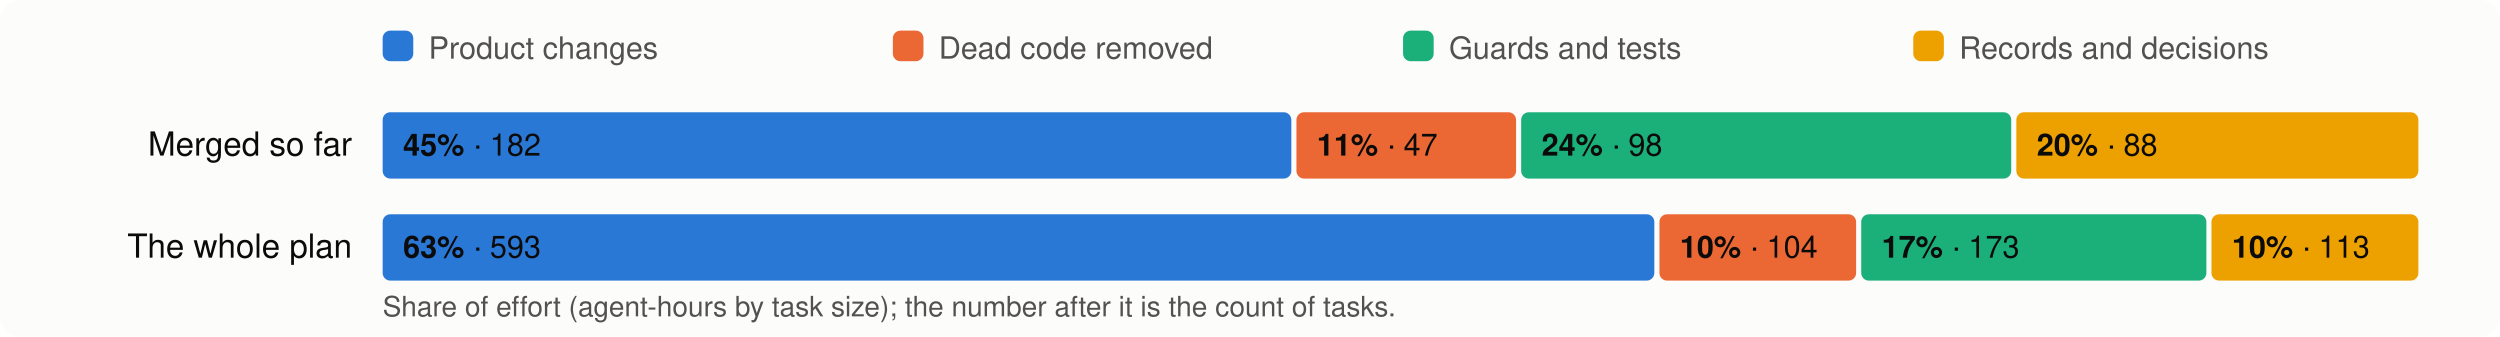
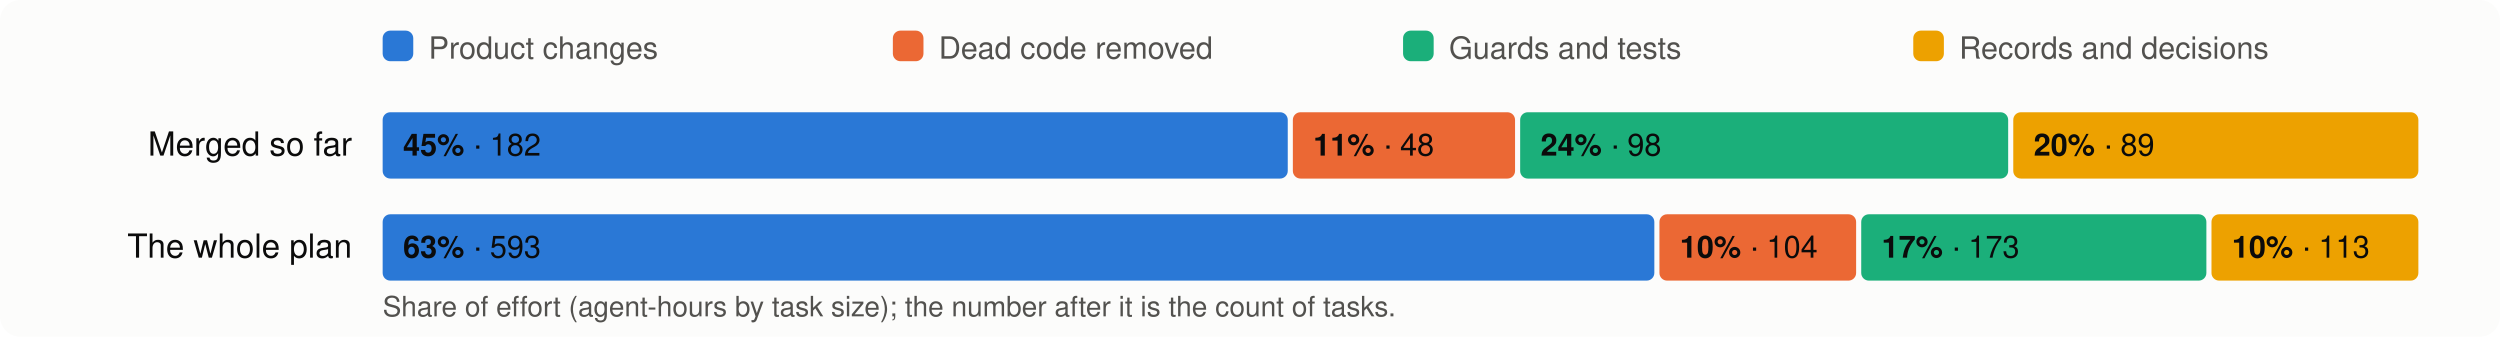
<svg xmlns="http://www.w3.org/2000/svg" viewBox="0 0 980 132" width="980" height="132" font-family="system-ui,-apple-system,Segoe UI,Helvetica,Arial,sans-serif" font-size="13">
  <rect width="980" height="132" rx="8" fill="#fcfcfb" />
  <rect x="150" y="12" width="12" height="12" rx="3" fill="#2a78d6" />
  <text x="168" y="23" fill="#52514e" font-size="12">Product changes</text>
  <rect x="350" y="12" width="12" height="12" rx="3" fill="#eb6834" />
  <text x="368" y="23" fill="#52514e" font-size="12">Dead code removed</text>
  <rect x="550" y="12" width="12" height="12" rx="3" fill="#1baf7a" />
  <text x="568" y="23" fill="#52514e" font-size="12">Guards and tests</text>
  <rect x="750" y="12" width="12" height="12" rx="3" fill="#eda100" />
  <text x="768" y="23" fill="#52514e" font-size="12">Records and decisions</text>
  <text x="138" y="61" text-anchor="end" fill="#0b0b0b">Merged so far</text>
-   <rect x="150.0" y="44" width="356.2" height="26" rx="3" fill="#2a78d6" />
+   <rect x="150.0" y="44" width="354.8" height="26" rx="3" fill="#2a78d6" />
  <text x="158.0" y="61" fill="#0b0b0b" font-size="12">
    <tspan font-weight="600">45%</tspan> · 182</text>
-   <rect x="508.2" y="44" width="86.1" height="26" rx="3" fill="#eb6834" />
-   <text x="516.2" y="61" fill="#0b0b0b" font-size="12">
-     <tspan font-weight="600">11%</tspan> · 47</text>
-   <rect x="596.3" y="44" width="192.1" height="26" rx="3" fill="#1baf7a" />
-   <text x="604.3" y="61" fill="#0b0b0b" font-size="12">
+   <rect x="506.8" y="44" width="87.1" height="26" rx="3" fill="#eb6834" />
+   <text x="514.8" y="61" fill="#0b0b0b" font-size="12">
+     <tspan font-weight="600">11%</tspan> · 48</text>
+   <rect x="595.9" y="44" width="191.3" height="26" rx="3" fill="#1baf7a" />
+   <text x="603.9" y="61" fill="#0b0b0b" font-size="12">
    <tspan font-weight="600">24%</tspan> · 98</text>
-   <rect x="790.4" y="44" width="157.6" height="26" rx="3" fill="#eda100" />
-   <text x="798.4" y="61" fill="#0b0b0b" font-size="12">
-     <tspan font-weight="600">20%</tspan> · 88</text>
+   <rect x="789.2" y="44" width="158.8" height="26" rx="3" fill="#eda100" />
+   <text x="797.2" y="61" fill="#0b0b0b" font-size="12">
+     <tspan font-weight="600">20%</tspan> · 89</text>
  <text x="138" y="101" text-anchor="end" fill="#0b0b0b">The whole plan</text>
  <rect x="150.0" y="84" width="498.5" height="26" rx="3" fill="#2a78d6" />
  <text x="158.0" y="101" fill="#0b0b0b" font-size="12">
    <tspan font-weight="600">63%</tspan> · 593</text>
  <rect x="650.5" y="84" width="77.1" height="26" rx="3" fill="#eb6834" />
  <text x="658.5" y="101" fill="#0b0b0b" font-size="12">
    <tspan font-weight="600">10%</tspan> · 104</text>
  <rect x="729.6" y="84" width="135.3" height="26" rx="3" fill="#1baf7a" />
  <text x="737.6" y="101" fill="#0b0b0b" font-size="12">
    <tspan font-weight="600">17%</tspan> · 173</text>
  <rect x="866.9" y="84" width="81.1" height="26" rx="3" fill="#eda100" />
  <text x="874.9" y="101" fill="#0b0b0b" font-size="12">
    <tspan font-weight="600">10%</tspan> · 113</text>
  <text x="150" y="124" fill="#52514e" font-size="11">Share of effort (agent-hours by task size); the number after it is the count of tasks.</text>
</svg>
